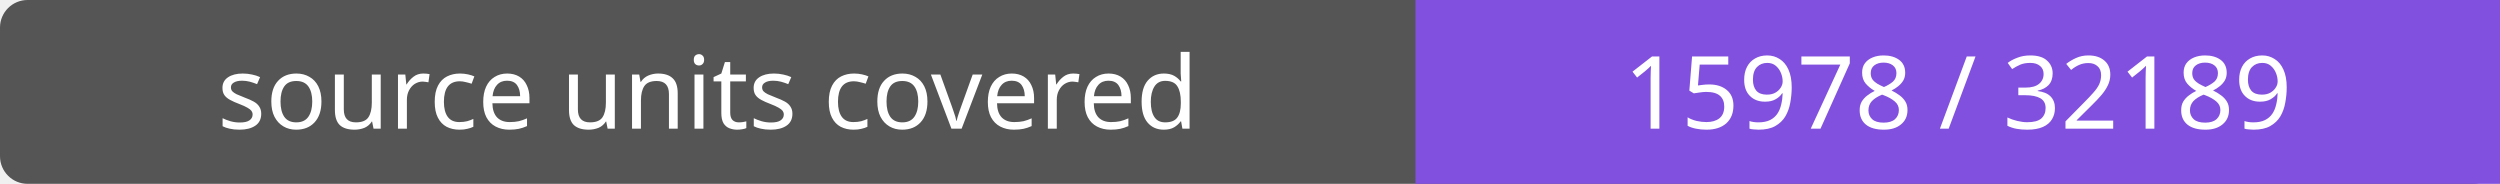
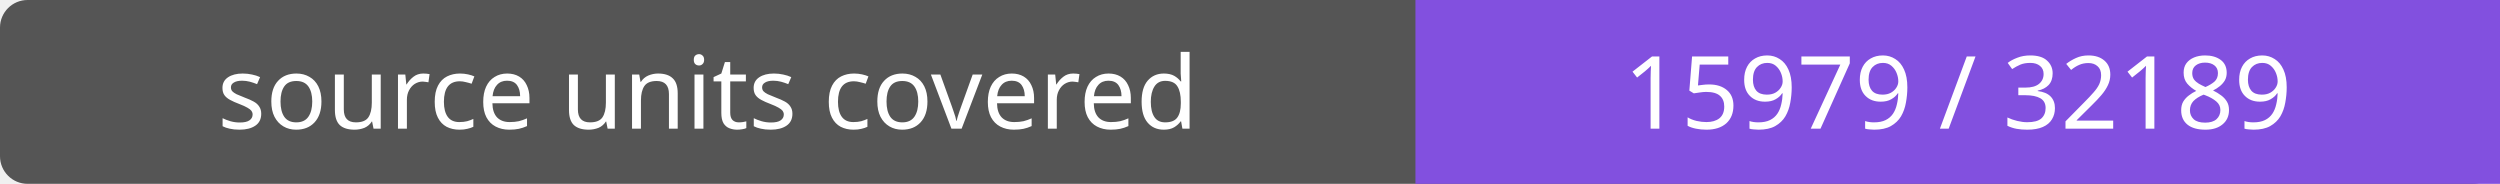
- <svg xmlns="http://www.w3.org/2000/svg" width="272" height="20" role="img" aria-label="source units covered: 15978 / 32189">
+ <svg xmlns="http://www.w3.org/2000/svg" width="272" height="20" role="img" aria-label="source units covered: 15979 / 32189">
  <rect width="272" height="20" rx="3" fill="#555" />
  <path fill="#8250df" d="M154 0h118v20H154z" />
  <g fill="#fff" text-anchor="middle" font-family="Verdana,sans-serif" font-size="11">
    <text x="77.0" y="14">source units covered</text>
-     <text x="213.0" y="14">15978 / 32189</text>
+     <text x="213.0" y="14">15979 / 32189</text>
  </g>
</svg>
